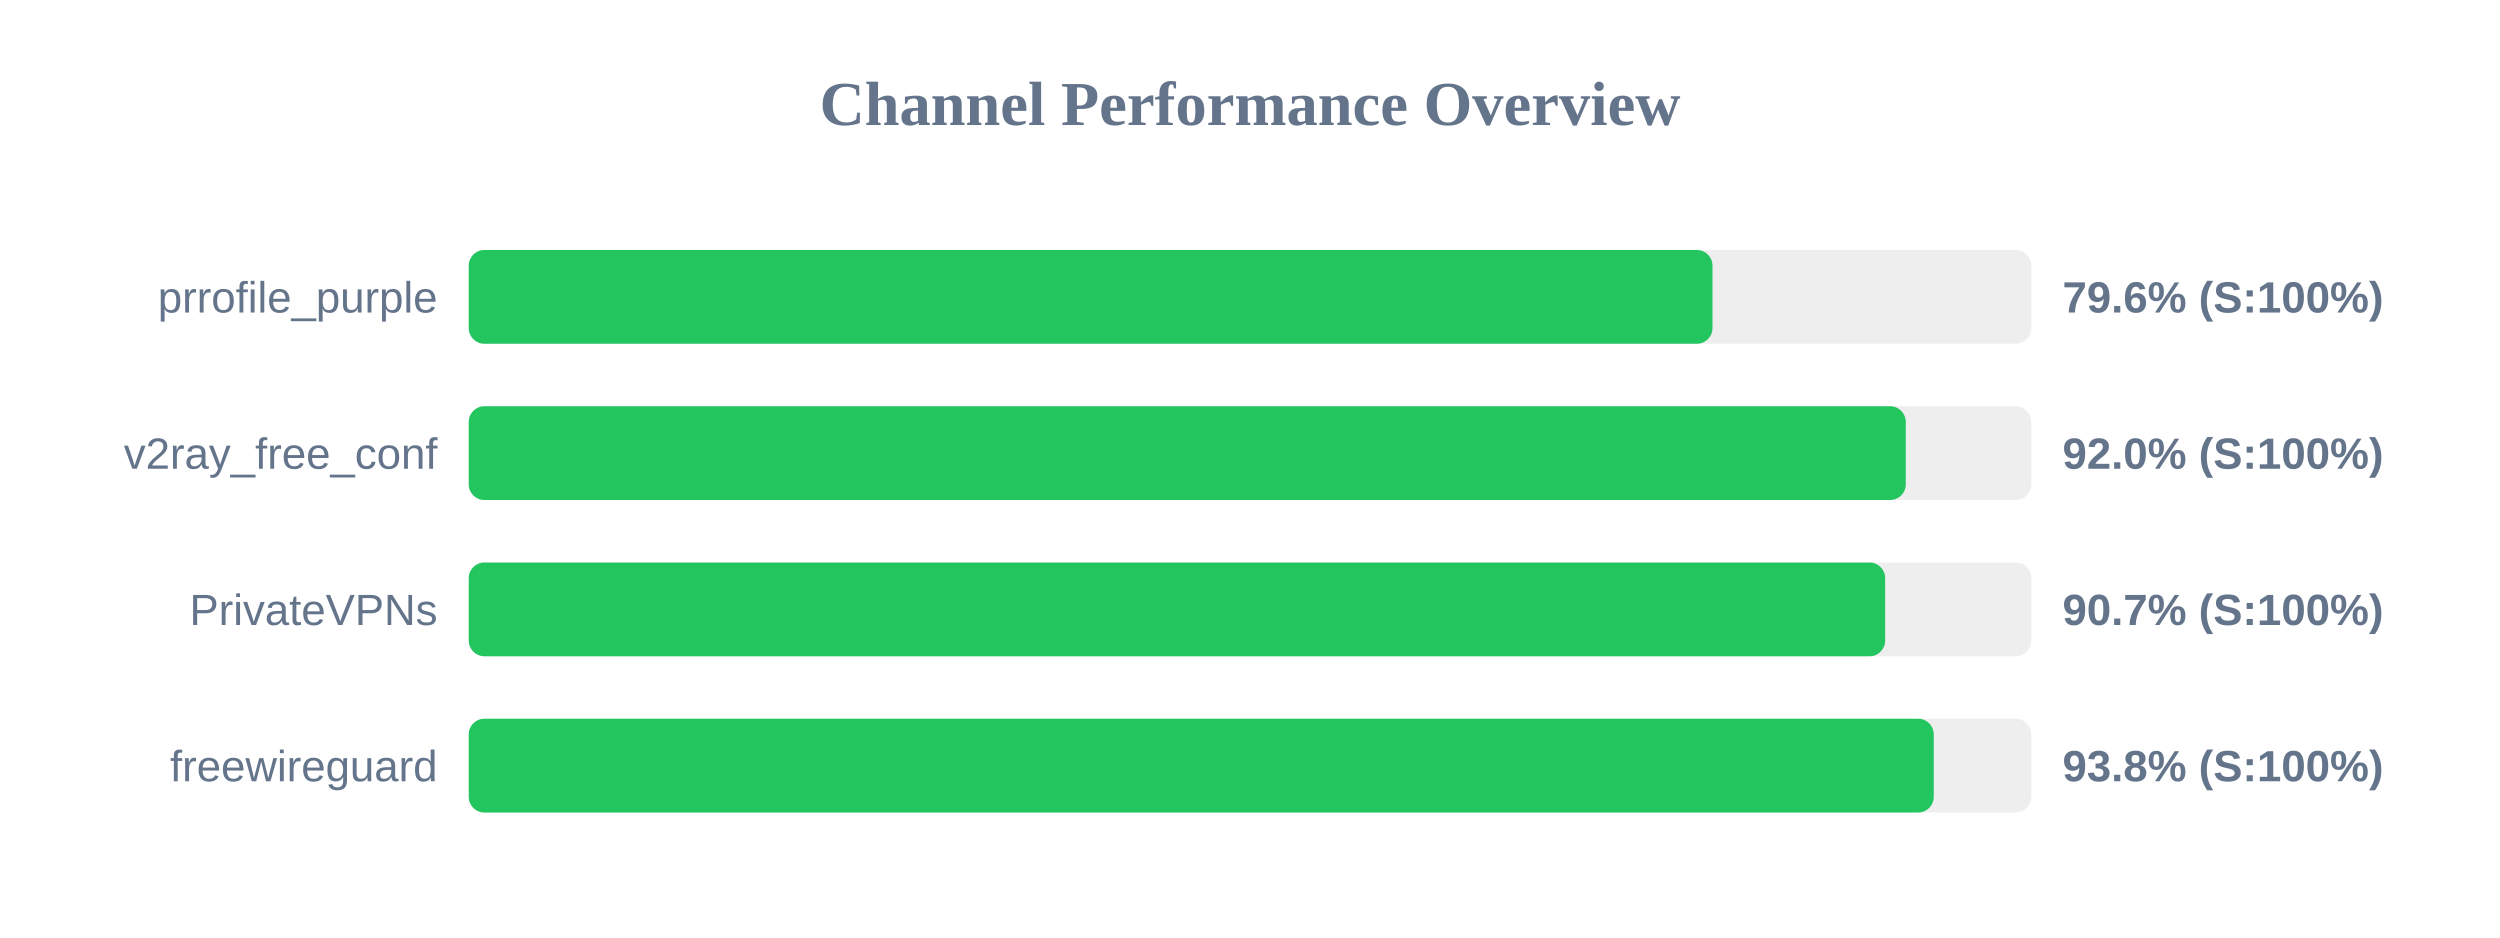
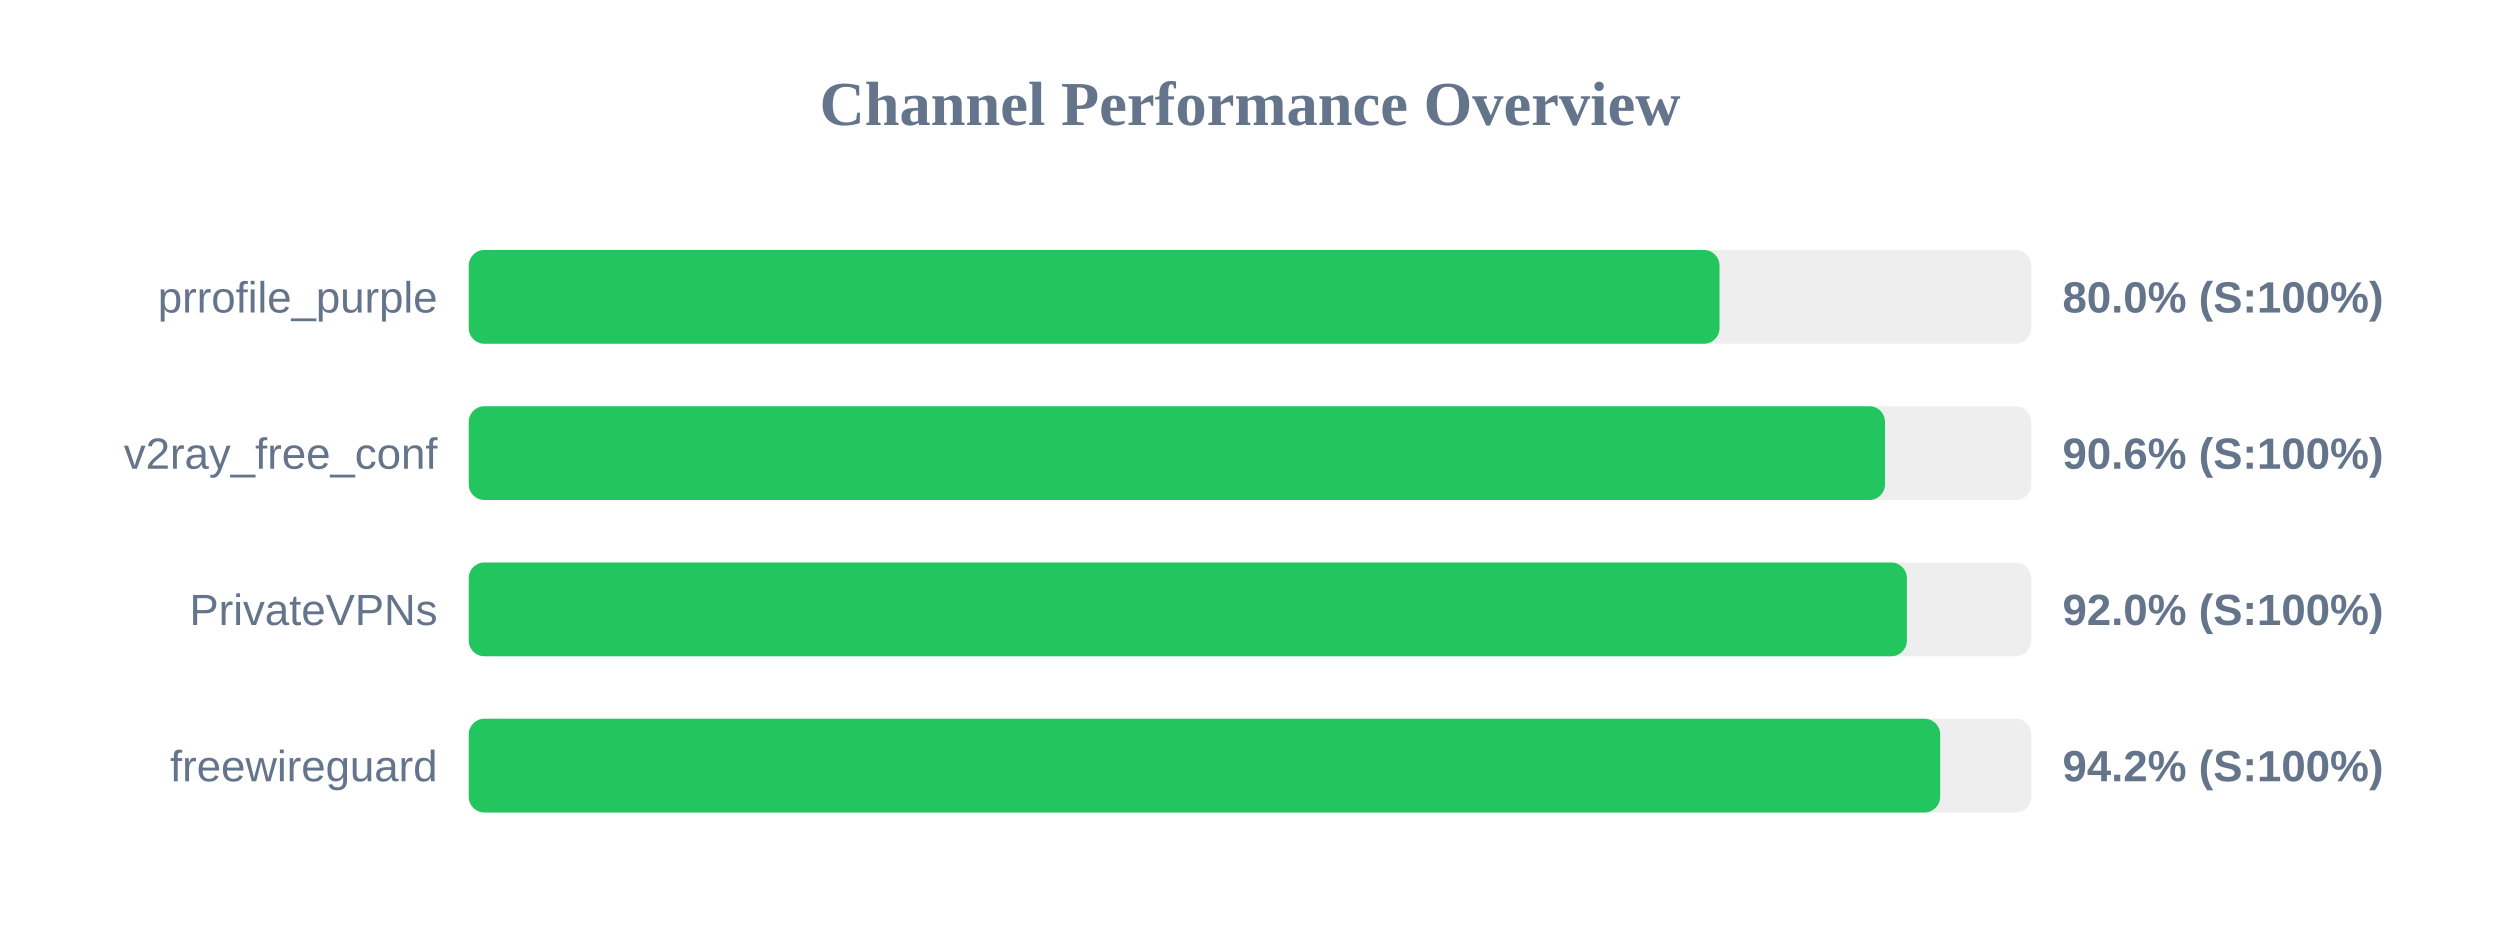
<svg xmlns="http://www.w3.org/2000/svg" width="800" height="300" version="1.1">
  <style>
        .row { font: 14px Arial; fill: #64748b; }
        .score { font: bold 14px Arial; fill: #64748b; }
    </style>
  <text x="400" y="40" text-anchor="middle" font-size="20px" font-weight="bold" fill="#64748b">Channel Performance Overview</text>
  <rect x="150" y="80" width="500" height="30" fill="#eee" rx="5" />
-   <rect x="150" y="80" width="398.0" height="30" fill="#22c55e" rx="5" />
+   <rect x="150" y="80" width="400.25" height="30" fill="#22c55e" rx="5" />
  <text x="140" y="100" text-anchor="end" class="row">prrofile_purple</text>
-   <text x="660" y="100" text-anchor="start" class="score">79.6% (S:100%)</text>
+   <text x="660" y="100" text-anchor="start" class="score">80.0% (S:100%)</text>
  <rect x="150" y="130" width="500" height="30" fill="#eee" rx="5" />
-   <rect x="150" y="130" width="459.85" height="30" fill="#22c55e" rx="5" />
+   <rect x="150" y="130" width="453.2" height="30" fill="#22c55e" rx="5" />
  <text x="140" y="150" text-anchor="end" class="row">v2ray_free_conf</text>
-   <text x="660" y="150" text-anchor="start" class="score">92.0% (S:100%)</text>
+   <text x="660" y="150" text-anchor="start" class="score">90.6% (S:100%)</text>
  <rect x="150" y="180" width="500" height="30" fill="#eee" rx="5" />
-   <rect x="150" y="180" width="453.25" height="30" fill="#22c55e" rx="5" />
+   <rect x="150" y="180" width="460.2" height="30" fill="#22c55e" rx="5" />
  <text x="140" y="200" text-anchor="end" class="row">PrivateVPNs</text>
-   <text x="660" y="200" text-anchor="start" class="score">90.7% (S:100%)</text>
+   <text x="660" y="200" text-anchor="start" class="score">92.0% (S:100%)</text>
  <rect x="150" y="230" width="500" height="30" fill="#eee" rx="5" />
-   <rect x="150" y="230" width="468.8" height="30" fill="#22c55e" rx="5" />
+   <rect x="150" y="230" width="470.85" height="30" fill="#22c55e" rx="5" />
  <text x="140" y="250" text-anchor="end" class="row">freewireguard</text>
-   <text x="660" y="250" text-anchor="start" class="score">93.8% (S:100%)</text>
+   <text x="660" y="250" text-anchor="start" class="score">94.2% (S:100%)</text>
</svg>
